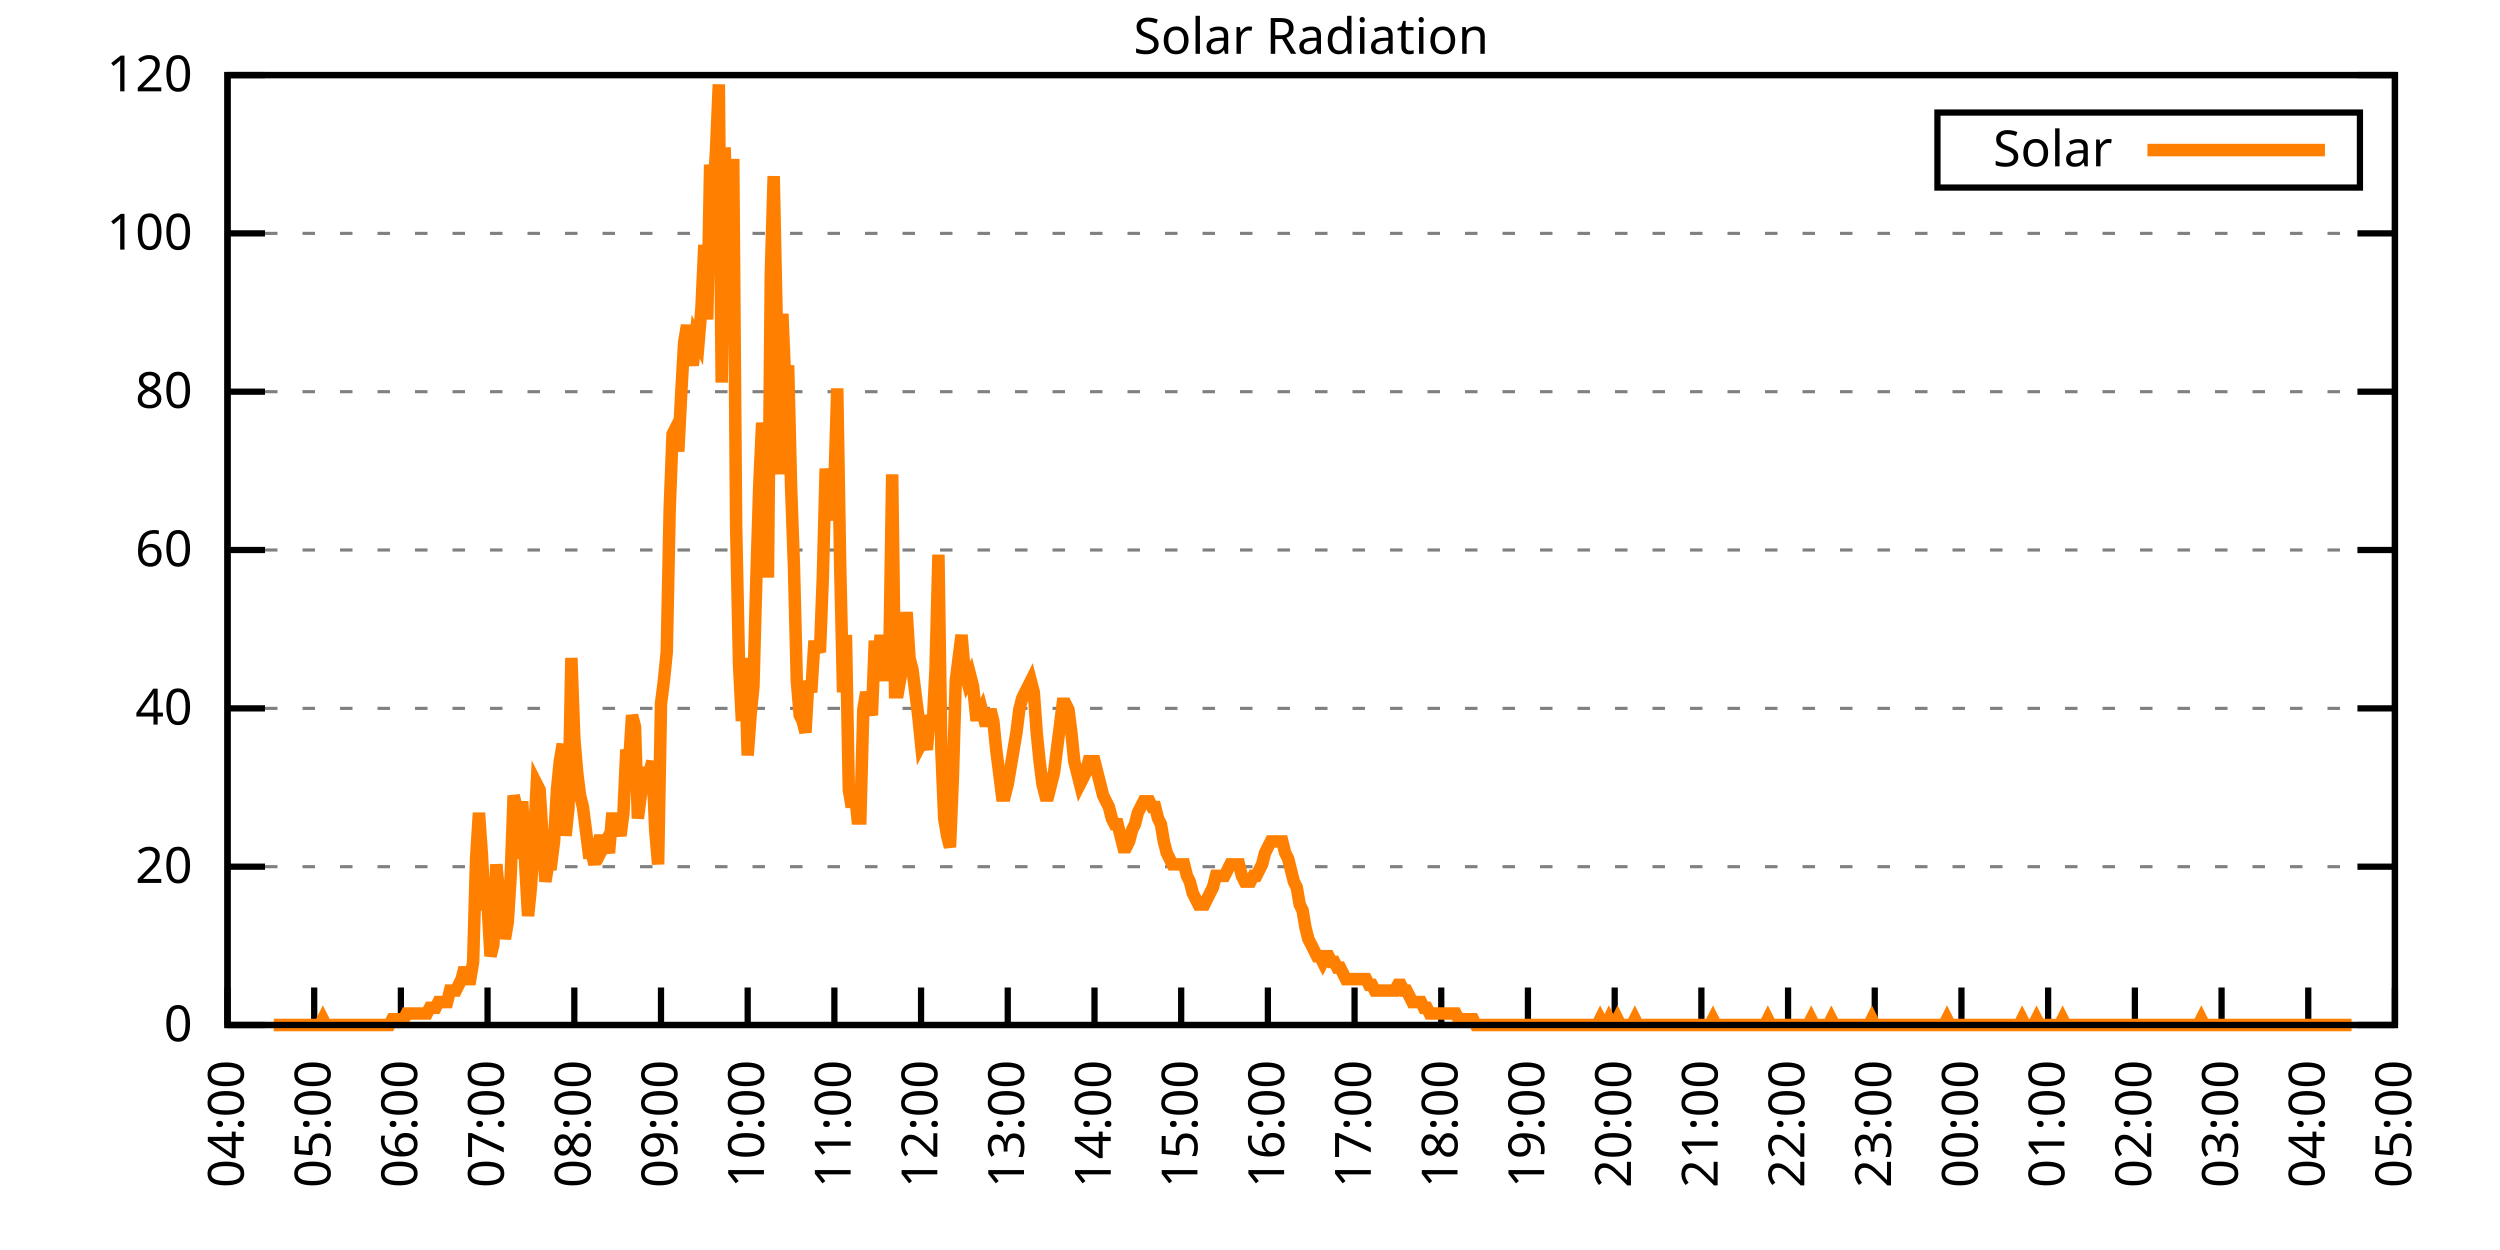
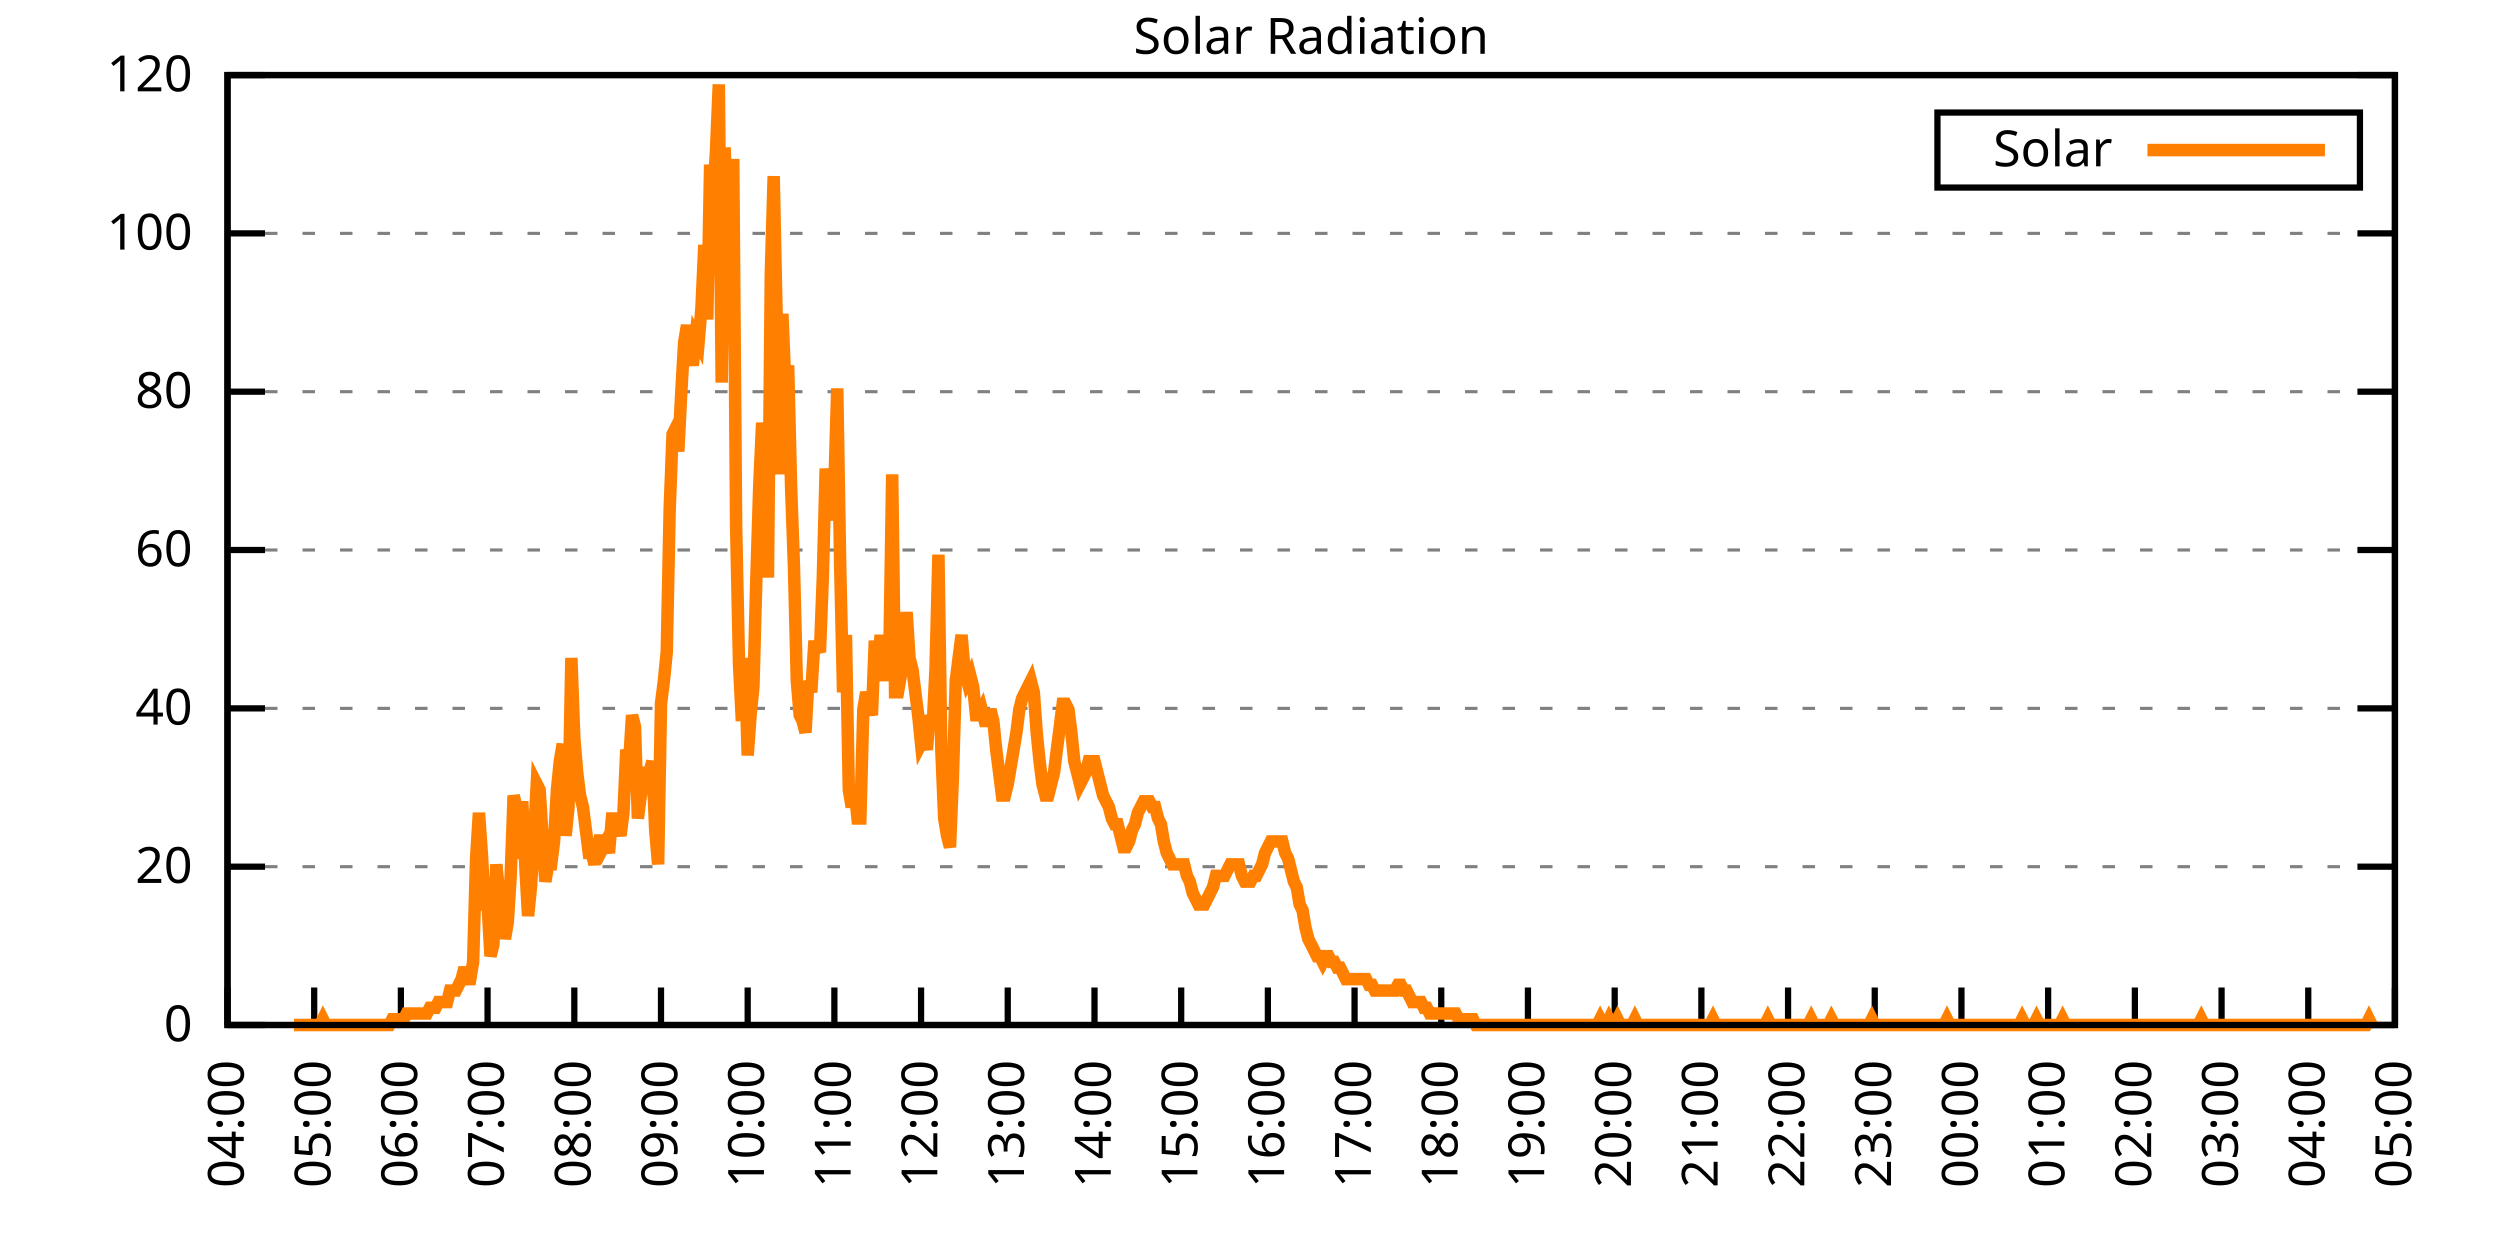
<svg xmlns="http://www.w3.org/2000/svg" xmlns:xlink="http://www.w3.org/1999/xlink" width="400" height="200" viewBox="0 0 400 200">
  <g id="gnuplot_canvas">
    <rect x="0" y="0" width="400" height="200" fill="none" />
    <defs>
      <circle id="gpDot" r="0.5" stroke-width="0.5" stroke="currentColor" />
      <path id="gpPt0" stroke-width="0.333" stroke="currentColor" d="M-1,0 h2 M0,-1 v2" />
      <path id="gpPt1" stroke-width="0.333" stroke="currentColor" d="M-1,-1 L1,1 M1,-1 L-1,1" />
      <path id="gpPt2" stroke-width="0.333" stroke="currentColor" d="M-1,0 L1,0 M0,-1 L0,1 M-1,-1 L1,1 M-1,1 L1,-1" />
      <rect id="gpPt3" stroke-width="0.333" stroke="currentColor" x="-1" y="-1" width="2" height="2" />
      <rect id="gpPt4" stroke-width="0.333" stroke="currentColor" fill="currentColor" x="-1" y="-1" width="2" height="2" />
      <circle id="gpPt5" stroke-width="0.333" stroke="currentColor" cx="0" cy="0" r="1" />
      <use xlink:href="#gpPt5" id="gpPt6" fill="currentColor" stroke="none" />
      <path id="gpPt7" stroke-width="0.333" stroke="currentColor" d="M0,-1.33 L-1.33,0.67 L1.33,0.67 z" />
      <use xlink:href="#gpPt7" id="gpPt8" fill="currentColor" stroke="none" />
      <use xlink:href="#gpPt7" id="gpPt9" stroke="currentColor" transform="rotate(180)" />
      <use xlink:href="#gpPt9" id="gpPt10" fill="currentColor" stroke="none" />
      <use xlink:href="#gpPt3" id="gpPt11" stroke="currentColor" transform="rotate(45)" />
      <use xlink:href="#gpPt11" id="gpPt12" fill="currentColor" stroke="none" />
      <path id="gpPt13" stroke-width="0.333" stroke="currentColor" d="M0,1.330 L1.265,0.411 L0.782,-1.067 L-0.782,-1.076 L-1.265,0.411 z" />
      <use xlink:href="#gpPt13" id="gpPt14" fill="currentColor" stroke="none" />
      <filter id="textbox" filterUnits="objectBoundingBox" x="0" y="0" height="1" width="1">
        <feFlood flood-color="white" flood-opacity="1" result="bgnd" />
        <feComposite in="SourceGraphic" in2="bgnd" operator="atop" />
      </filter>
      <filter id="greybox" filterUnits="objectBoundingBox" x="0" y="0" height="1" width="1">
        <feFlood flood-color="lightgrey" flood-opacity="1" result="grey" />
        <feComposite in="SourceGraphic" in2="grey" operator="atop" />
      </filter>
    </defs>
    <g fill="none" color="white" stroke="currentColor" stroke-width="1.00" stroke-linecap="butt" stroke-linejoin="miter">
</g>
    <g fill="none" color="black" stroke="currentColor" stroke-width="1.00" stroke-linecap="butt" stroke-linejoin="miter">
      <g stroke="none" shape-rendering="crispEdges">
        <polygon fill="rgb(255, 255, 255)" points="36.40,164.00 383.18,164.00 383.18,12.02 36.40,12.02 " />
      </g>
    </g>
    <g fill="none" color="black" stroke="currentColor" stroke-width="1.00" stroke-linecap="butt" stroke-linejoin="miter">
</g>
    <g fill="none" color="black" stroke="black" stroke-width="0.50" stroke-linecap="butt" stroke-linejoin="miter">
</g>
    <g fill="none" color="gray" stroke="currentColor" stroke-width="0.50" stroke-linecap="butt" stroke-linejoin="miter">
      <path stroke="gray" stroke-dasharray="2,4" class="gridline" d="M36.40,164.00 L383.19,164.00  " />
    </g>
    <g fill="none" color="gray" stroke="gray" stroke-width="1.00" stroke-linecap="butt" stroke-linejoin="miter">
</g>
    <g fill="none" color="black" stroke="currentColor" stroke-width="1.00" stroke-linecap="butt" stroke-linejoin="miter">
      <path stroke="black" d="M36.40,164.00 L42.40,164.00 M383.19,164.00 L377.19,164.00  " />
      <g transform="translate(30.80,166.60)" stroke="none" fill="black" font-family="Sans" font-size="8.00" text-anchor="end">
        <text>
          <tspan font-family="Sans"> 0</tspan>
        </text>
      </g>
    </g>
    <g fill="none" color="black" stroke="currentColor" stroke-width="1.00" stroke-linecap="butt" stroke-linejoin="miter">
</g>
    <g fill="none" color="black" stroke="black" stroke-width="0.50" stroke-linecap="butt" stroke-linejoin="miter">
</g>
    <g fill="none" color="gray" stroke="currentColor" stroke-width="0.50" stroke-linecap="butt" stroke-linejoin="miter">
      <path stroke="gray" stroke-dasharray="2,4" class="gridline" d="M36.40,138.67 L383.19,138.67  " />
    </g>
    <g fill="none" color="gray" stroke="gray" stroke-width="1.00" stroke-linecap="butt" stroke-linejoin="miter">
</g>
    <g fill="none" color="black" stroke="currentColor" stroke-width="1.00" stroke-linecap="butt" stroke-linejoin="miter">
      <path stroke="black" d="M36.40,138.67 L42.40,138.67 M383.19,138.67 L377.19,138.67  " />
      <g transform="translate(30.80,141.27)" stroke="none" fill="black" font-family="Sans" font-size="8.00" text-anchor="end">
        <text>
          <tspan font-family="Sans"> 20</tspan>
        </text>
      </g>
    </g>
    <g fill="none" color="black" stroke="currentColor" stroke-width="1.00" stroke-linecap="butt" stroke-linejoin="miter">
</g>
    <g fill="none" color="black" stroke="black" stroke-width="0.50" stroke-linecap="butt" stroke-linejoin="miter">
</g>
    <g fill="none" color="gray" stroke="currentColor" stroke-width="0.50" stroke-linecap="butt" stroke-linejoin="miter">
      <path stroke="gray" stroke-dasharray="2,4" class="gridline" d="M36.40,113.34 L383.19,113.34  " />
    </g>
    <g fill="none" color="gray" stroke="gray" stroke-width="1.00" stroke-linecap="butt" stroke-linejoin="miter">
</g>
    <g fill="none" color="black" stroke="currentColor" stroke-width="1.00" stroke-linecap="butt" stroke-linejoin="miter">
      <path stroke="black" d="M36.40,113.34 L42.40,113.34 M383.19,113.34 L377.19,113.34  " />
      <g transform="translate(30.80,115.94)" stroke="none" fill="black" font-family="Sans" font-size="8.00" text-anchor="end">
        <text>
          <tspan font-family="Sans"> 40</tspan>
        </text>
      </g>
    </g>
    <g fill="none" color="black" stroke="currentColor" stroke-width="1.00" stroke-linecap="butt" stroke-linejoin="miter">
</g>
    <g fill="none" color="black" stroke="black" stroke-width="0.50" stroke-linecap="butt" stroke-linejoin="miter">
</g>
    <g fill="none" color="gray" stroke="currentColor" stroke-width="0.50" stroke-linecap="butt" stroke-linejoin="miter">
      <path stroke="gray" stroke-dasharray="2,4" class="gridline" d="M36.40,88.00 L383.19,88.00  " />
    </g>
    <g fill="none" color="gray" stroke="gray" stroke-width="1.00" stroke-linecap="butt" stroke-linejoin="miter">
</g>
    <g fill="none" color="black" stroke="currentColor" stroke-width="1.00" stroke-linecap="butt" stroke-linejoin="miter">
      <path stroke="black" d="M36.40,88.00 L42.40,88.00 M383.19,88.00 L377.19,88.00  " />
      <g transform="translate(30.80,90.60)" stroke="none" fill="black" font-family="Sans" font-size="8.00" text-anchor="end">
        <text>
          <tspan font-family="Sans"> 60</tspan>
        </text>
      </g>
    </g>
    <g fill="none" color="black" stroke="currentColor" stroke-width="1.00" stroke-linecap="butt" stroke-linejoin="miter">
</g>
    <g fill="none" color="black" stroke="black" stroke-width="0.50" stroke-linecap="butt" stroke-linejoin="miter">
</g>
    <g fill="none" color="gray" stroke="currentColor" stroke-width="0.50" stroke-linecap="butt" stroke-linejoin="miter">
      <path stroke="gray" stroke-dasharray="2,4" class="gridline" d="M36.40,62.67 L383.19,62.67  " />
    </g>
    <g fill="none" color="gray" stroke="gray" stroke-width="1.00" stroke-linecap="butt" stroke-linejoin="miter">
</g>
    <g fill="none" color="black" stroke="currentColor" stroke-width="1.00" stroke-linecap="butt" stroke-linejoin="miter">
      <path stroke="black" d="M36.40,62.67 L42.40,62.67 M383.19,62.67 L377.19,62.67  " />
      <g transform="translate(30.80,65.27)" stroke="none" fill="black" font-family="Sans" font-size="8.00" text-anchor="end">
        <text>
          <tspan font-family="Sans"> 80</tspan>
        </text>
      </g>
    </g>
    <g fill="none" color="black" stroke="currentColor" stroke-width="1.00" stroke-linecap="butt" stroke-linejoin="miter">
</g>
    <g fill="none" color="black" stroke="black" stroke-width="0.50" stroke-linecap="butt" stroke-linejoin="miter">
</g>
    <g fill="none" color="gray" stroke="currentColor" stroke-width="0.50" stroke-linecap="butt" stroke-linejoin="miter">
      <path stroke="gray" stroke-dasharray="2,4" class="gridline" d="M36.40,37.34 L383.19,37.34  " />
    </g>
    <g fill="none" color="gray" stroke="gray" stroke-width="1.00" stroke-linecap="butt" stroke-linejoin="miter">
</g>
    <g fill="none" color="black" stroke="currentColor" stroke-width="1.00" stroke-linecap="butt" stroke-linejoin="miter">
      <path stroke="black" d="M36.40,37.34 L42.40,37.34 M383.19,37.34 L377.19,37.34  " />
      <g transform="translate(30.80,39.94)" stroke="none" fill="black" font-family="Sans" font-size="8.00" text-anchor="end">
        <text>
          <tspan font-family="Sans"> 100</tspan>
        </text>
      </g>
    </g>
    <g fill="none" color="black" stroke="currentColor" stroke-width="1.00" stroke-linecap="butt" stroke-linejoin="miter">
</g>
    <g fill="none" color="black" stroke="black" stroke-width="0.50" stroke-linecap="butt" stroke-linejoin="miter">
</g>
    <g fill="none" color="gray" stroke="currentColor" stroke-width="0.50" stroke-linecap="butt" stroke-linejoin="miter">
      <path stroke="gray" stroke-dasharray="2,4" class="gridline" d="M36.40,12.01 L383.19,12.01  " />
    </g>
    <g fill="none" color="gray" stroke="gray" stroke-width="1.00" stroke-linecap="butt" stroke-linejoin="miter">
</g>
    <g fill="none" color="black" stroke="currentColor" stroke-width="1.00" stroke-linecap="butt" stroke-linejoin="miter">
      <path stroke="black" d="M36.40,12.01 L42.40,12.01 M383.19,12.01 L377.19,12.01  " />
      <g transform="translate(30.80,14.61)" stroke="none" fill="black" font-family="Sans" font-size="8.00" text-anchor="end">
        <text>
          <tspan font-family="Sans"> 120</tspan>
        </text>
      </g>
    </g>
    <g fill="none" color="black" stroke="currentColor" stroke-width="1.00" stroke-linecap="butt" stroke-linejoin="miter">
      <path stroke="black" d="M36.40,164.00 L36.40,158.00  " />
      <g transform="translate(39.00,169.60) rotate(270.00)" stroke="none" fill="black" font-family="Sans" font-size="8.00" text-anchor="end">
        <text>
          <tspan font-family="Sans">04:00</tspan>
        </text>
      </g>
    </g>
    <g fill="none" color="black" stroke="currentColor" stroke-width="1.00" stroke-linecap="butt" stroke-linejoin="miter">
      <path stroke="black" d="M50.27,164.00 L50.27,158.00  " />
      <g transform="translate(52.87,169.60) rotate(270.00)" stroke="none" fill="black" font-family="Sans" font-size="8.00" text-anchor="end">
        <text>
          <tspan font-family="Sans">05:00</tspan>
        </text>
      </g>
    </g>
    <g fill="none" color="black" stroke="currentColor" stroke-width="1.00" stroke-linecap="butt" stroke-linejoin="miter">
      <path stroke="black" d="M64.14,164.00 L64.14,158.00  " />
      <g transform="translate(66.74,169.60) rotate(270.00)" stroke="none" fill="black" font-family="Sans" font-size="8.00" text-anchor="end">
        <text>
          <tspan font-family="Sans">06:00</tspan>
        </text>
      </g>
    </g>
    <g fill="none" color="black" stroke="currentColor" stroke-width="1.00" stroke-linecap="butt" stroke-linejoin="miter">
      <path stroke="black" d="M78.01,164.00 L78.01,158.00  " />
      <g transform="translate(80.61,169.60) rotate(270.00)" stroke="none" fill="black" font-family="Sans" font-size="8.00" text-anchor="end">
        <text>
          <tspan font-family="Sans">07:00</tspan>
        </text>
      </g>
    </g>
    <g fill="none" color="black" stroke="currentColor" stroke-width="1.00" stroke-linecap="butt" stroke-linejoin="miter">
      <path stroke="black" d="M91.89,164.00 L91.89,158.00  " />
      <g transform="translate(94.49,169.60) rotate(270.00)" stroke="none" fill="black" font-family="Sans" font-size="8.00" text-anchor="end">
        <text>
          <tspan font-family="Sans">08:00</tspan>
        </text>
      </g>
    </g>
    <g fill="none" color="black" stroke="currentColor" stroke-width="1.00" stroke-linecap="butt" stroke-linejoin="miter">
      <path stroke="black" d="M105.76,164.00 L105.76,158.00  " />
      <g transform="translate(108.36,169.60) rotate(270.00)" stroke="none" fill="black" font-family="Sans" font-size="8.00" text-anchor="end">
        <text>
          <tspan font-family="Sans">09:00</tspan>
        </text>
      </g>
    </g>
    <g fill="none" color="black" stroke="currentColor" stroke-width="1.00" stroke-linecap="butt" stroke-linejoin="miter">
      <path stroke="black" d="M119.63,164.00 L119.63,158.00  " />
      <g transform="translate(122.23,169.60) rotate(270.00)" stroke="none" fill="black" font-family="Sans" font-size="8.00" text-anchor="end">
        <text>
          <tspan font-family="Sans">10:00</tspan>
        </text>
      </g>
    </g>
    <g fill="none" color="black" stroke="currentColor" stroke-width="1.00" stroke-linecap="butt" stroke-linejoin="miter">
      <path stroke="black" d="M133.50,164.00 L133.50,158.00  " />
      <g transform="translate(136.10,169.60) rotate(270.00)" stroke="none" fill="black" font-family="Sans" font-size="8.00" text-anchor="end">
        <text>
          <tspan font-family="Sans">11:00</tspan>
        </text>
      </g>
    </g>
    <g fill="none" color="black" stroke="currentColor" stroke-width="1.00" stroke-linecap="butt" stroke-linejoin="miter">
      <path stroke="black" d="M147.37,164.00 L147.37,158.00  " />
      <g transform="translate(149.97,169.60) rotate(270.00)" stroke="none" fill="black" font-family="Sans" font-size="8.00" text-anchor="end">
        <text>
          <tspan font-family="Sans">12:00</tspan>
        </text>
      </g>
    </g>
    <g fill="none" color="black" stroke="currentColor" stroke-width="1.00" stroke-linecap="butt" stroke-linejoin="miter">
      <path stroke="black" d="M161.24,164.00 L161.24,158.00  " />
      <g transform="translate(163.84,169.60) rotate(270.00)" stroke="none" fill="black" font-family="Sans" font-size="8.00" text-anchor="end">
        <text>
          <tspan font-family="Sans">13:00</tspan>
        </text>
      </g>
    </g>
    <g fill="none" color="black" stroke="currentColor" stroke-width="1.00" stroke-linecap="butt" stroke-linejoin="miter">
      <path stroke="black" d="M175.12,164.00 L175.12,158.00  " />
      <g transform="translate(177.72,169.60) rotate(270.00)" stroke="none" fill="black" font-family="Sans" font-size="8.00" text-anchor="end">
        <text>
          <tspan font-family="Sans">14:00</tspan>
        </text>
      </g>
    </g>
    <g fill="none" color="black" stroke="currentColor" stroke-width="1.00" stroke-linecap="butt" stroke-linejoin="miter">
      <path stroke="black" d="M188.99,164.00 L188.99,158.00  " />
      <g transform="translate(191.59,169.60) rotate(270.00)" stroke="none" fill="black" font-family="Sans" font-size="8.00" text-anchor="end">
        <text>
          <tspan font-family="Sans">15:00</tspan>
        </text>
      </g>
    </g>
    <g fill="none" color="black" stroke="currentColor" stroke-width="1.00" stroke-linecap="butt" stroke-linejoin="miter">
      <path stroke="black" d="M202.86,164.00 L202.86,158.00  " />
      <g transform="translate(205.46,169.60) rotate(270.00)" stroke="none" fill="black" font-family="Sans" font-size="8.00" text-anchor="end">
        <text>
          <tspan font-family="Sans">16:00</tspan>
        </text>
      </g>
    </g>
    <g fill="none" color="black" stroke="currentColor" stroke-width="1.00" stroke-linecap="butt" stroke-linejoin="miter">
      <path stroke="black" d="M216.73,164.00 L216.73,158.00  " />
      <g transform="translate(219.33,169.60) rotate(270.00)" stroke="none" fill="black" font-family="Sans" font-size="8.00" text-anchor="end">
        <text>
          <tspan font-family="Sans">17:00</tspan>
        </text>
      </g>
    </g>
    <g fill="none" color="black" stroke="currentColor" stroke-width="1.00" stroke-linecap="butt" stroke-linejoin="miter">
      <path stroke="black" d="M230.60,164.00 L230.60,158.00  " />
      <g transform="translate(233.20,169.60) rotate(270.00)" stroke="none" fill="black" font-family="Sans" font-size="8.00" text-anchor="end">
        <text>
          <tspan font-family="Sans">18:00</tspan>
        </text>
      </g>
    </g>
    <g fill="none" color="black" stroke="currentColor" stroke-width="1.00" stroke-linecap="butt" stroke-linejoin="miter">
      <path stroke="black" d="M244.47,164.00 L244.47,158.00  " />
      <g transform="translate(247.07,169.60) rotate(270.00)" stroke="none" fill="black" font-family="Sans" font-size="8.00" text-anchor="end">
        <text>
          <tspan font-family="Sans">19:00</tspan>
        </text>
      </g>
    </g>
    <g fill="none" color="black" stroke="currentColor" stroke-width="1.00" stroke-linecap="butt" stroke-linejoin="miter">
      <path stroke="black" d="M258.35,164.00 L258.35,158.00  " />
      <g transform="translate(260.95,169.60) rotate(270.00)" stroke="none" fill="black" font-family="Sans" font-size="8.00" text-anchor="end">
        <text>
          <tspan font-family="Sans">20:00</tspan>
        </text>
      </g>
    </g>
    <g fill="none" color="black" stroke="currentColor" stroke-width="1.00" stroke-linecap="butt" stroke-linejoin="miter">
      <path stroke="black" d="M272.22,164.00 L272.22,158.00  " />
      <g transform="translate(274.82,169.60) rotate(270.00)" stroke="none" fill="black" font-family="Sans" font-size="8.00" text-anchor="end">
        <text>
          <tspan font-family="Sans">21:00</tspan>
        </text>
      </g>
    </g>
    <g fill="none" color="black" stroke="currentColor" stroke-width="1.00" stroke-linecap="butt" stroke-linejoin="miter">
      <path stroke="black" d="M286.09,164.00 L286.09,158.00  " />
      <g transform="translate(288.69,169.60) rotate(270.00)" stroke="none" fill="black" font-family="Sans" font-size="8.00" text-anchor="end">
        <text>
          <tspan font-family="Sans">22:00</tspan>
        </text>
      </g>
    </g>
    <g fill="none" color="black" stroke="currentColor" stroke-width="1.00" stroke-linecap="butt" stroke-linejoin="miter">
      <path stroke="black" d="M299.96,164.00 L299.96,158.00  " />
      <g transform="translate(302.56,169.60) rotate(270.00)" stroke="none" fill="black" font-family="Sans" font-size="8.00" text-anchor="end">
        <text>
          <tspan font-family="Sans">23:00</tspan>
        </text>
      </g>
    </g>
    <g fill="none" color="black" stroke="currentColor" stroke-width="1.00" stroke-linecap="butt" stroke-linejoin="miter">
      <path stroke="black" d="M313.83,164.00 L313.83,158.00  " />
      <g transform="translate(316.43,169.60) rotate(270.00)" stroke="none" fill="black" font-family="Sans" font-size="8.00" text-anchor="end">
        <text>
          <tspan font-family="Sans">00:00</tspan>
        </text>
      </g>
    </g>
    <g fill="none" color="black" stroke="currentColor" stroke-width="1.00" stroke-linecap="butt" stroke-linejoin="miter">
      <path stroke="black" d="M327.70,164.00 L327.70,158.00  " />
      <g transform="translate(330.30,169.60) rotate(270.00)" stroke="none" fill="black" font-family="Sans" font-size="8.00" text-anchor="end">
        <text>
          <tspan font-family="Sans">01:00</tspan>
        </text>
      </g>
    </g>
    <g fill="none" color="black" stroke="currentColor" stroke-width="1.00" stroke-linecap="butt" stroke-linejoin="miter">
      <path stroke="black" d="M341.58,164.00 L341.58,158.00  " />
      <g transform="translate(344.18,169.60) rotate(270.00)" stroke="none" fill="black" font-family="Sans" font-size="8.00" text-anchor="end">
        <text>
          <tspan font-family="Sans">02:00</tspan>
        </text>
      </g>
    </g>
    <g fill="none" color="black" stroke="currentColor" stroke-width="1.00" stroke-linecap="butt" stroke-linejoin="miter">
      <path stroke="black" d="M355.45,164.00 L355.45,158.00  " />
      <g transform="translate(358.05,169.60) rotate(270.00)" stroke="none" fill="black" font-family="Sans" font-size="8.00" text-anchor="end">
        <text>
          <tspan font-family="Sans">03:00</tspan>
        </text>
      </g>
    </g>
    <g fill="none" color="black" stroke="currentColor" stroke-width="1.00" stroke-linecap="butt" stroke-linejoin="miter">
      <path stroke="black" d="M369.32,164.00 L369.32,158.00  " />
      <g transform="translate(371.92,169.60) rotate(270.00)" stroke="none" fill="black" font-family="Sans" font-size="8.00" text-anchor="end">
        <text>
          <tspan font-family="Sans">04:00</tspan>
        </text>
      </g>
    </g>
    <g fill="none" color="black" stroke="currentColor" stroke-width="1.00" stroke-linecap="butt" stroke-linejoin="miter">
      <path stroke="black" d="M383.19,164.00 L383.19,158.00  " />
      <g transform="translate(385.79,169.60) rotate(270.00)" stroke="none" fill="black" font-family="Sans" font-size="8.00" text-anchor="end">
        <text>
          <tspan font-family="Sans">05:00</tspan>
        </text>
      </g>
    </g>
    <g fill="none" color="black" stroke="currentColor" stroke-width="1.00" stroke-linecap="butt" stroke-linejoin="miter">
</g>
    <g fill="none" color="black" stroke="currentColor" stroke-width="1.00" stroke-linecap="butt" stroke-linejoin="miter">
      <path stroke="black" d="M36.40,12.01 L36.40,164.00 L383.19,164.00 L383.19,12.01 L36.40,12.01 Z  " />
    </g>
    <g fill="none" color="black" stroke="currentColor" stroke-width="1.00" stroke-linecap="butt" stroke-linejoin="miter">
</g>
    <g fill="none" color="black" stroke="currentColor" stroke-width="1.00" stroke-linecap="butt" stroke-linejoin="miter">
      <path stroke="black" d="M309.99,30.01 L309.99,18.01 L377.59,18.01 L377.59,30.01 L309.99,30.01 Z  " />
    </g>
    <g id="Solar_Radiation_plot_1">
      <g fill="none" color="white" stroke="black" stroke-width="2.00" stroke-linecap="butt" stroke-linejoin="miter">
</g>
      <g fill="none" color="black" stroke="currentColor" stroke-width="2.00" stroke-linecap="butt" stroke-linejoin="miter">
        <g transform="translate(337.99,26.61)" stroke="none" fill="black" font-family="Sans" font-size="8.00" text-anchor="end">
          <text>
            <tspan font-family="Sans">Solar</tspan>
          </text>
        </g>
      </g>
      <g fill="none" color="black" stroke="currentColor" stroke-width="2.00" stroke-linecap="butt" stroke-linejoin="miter">
-         <path stroke="rgb(255, 127,   0)" d="M343.59,24.01 L371.99,24.01 M43.80,164.00 L44.26,164.00 L44.72,164.00 L45.19,164.00 L45.65,164.00 L46.11,164.00   L46.57,164.00 L47.03,164.00 L47.50,164.00 L47.96,164.00 L48.42,164.00 L48.88,164.00 L49.35,164.00 L49.81,164.00   L50.27,164.00 L50.73,164.00 L51.20,164.00 L51.66,163.08 L52.12,164.00 L52.58,164.00 L53.05,164.00 L53.51,164.00   L53.97,164.00 L54.43,164.00 L54.90,164.00 L55.36,164.00 L55.82,164.00 L56.28,164.00 L56.75,164.00 L57.21,164.00   L57.67,164.00 L58.13,164.00 L58.59,164.00 L59.06,164.00 L59.52,164.00 L59.98,164.00 L60.44,164.00 L60.91,164.00   L61.37,164.00 L61.83,164.00 L62.29,164.00 L62.76,163.08 L63.22,163.08 L63.68,163.08 L64.14,163.08 L64.61,163.08   L65.07,162.16 L65.53,162.16 L65.99,162.16 L66.46,162.16 L66.92,162.16 L67.38,162.16 L67.84,162.16 L68.30,162.16   L68.77,161.25 L69.23,161.25 L69.69,161.25 L70.15,160.33 L70.62,160.33 L71.08,160.33 L71.54,160.33 L72.00,158.49   L72.47,158.49 L72.93,158.49 L73.39,157.58 L73.85,156.66 L74.32,154.82 L74.78,156.66 L75.24,156.66 L75.70,153.91   L76.17,137.39 L76.63,130.05 L77.09,136.47 L77.55,144.73 L78.01,144.73 L78.48,152.99 L78.94,151.15 L79.40,138.30   L79.86,142.89 L80.33,142.89 L80.79,150.23 L81.25,147.48 L81.71,140.14 L82.18,127.29 L82.64,129.13 L83.10,137.39   L83.56,128.21 L84.03,138.30 L84.49,146.56 L84.95,141.98 L85.41,134.63 L85.88,125.46 L86.34,126.37 L86.80,133.72   L87.26,141.06 L87.72,138.30 L88.19,138.30 L88.65,134.63 L89.11,126.37 L89.57,121.79 L90.04,119.03 L90.50,133.72   L90.96,129.13 L91.42,105.27 L91.89,118.12 L92.35,123.62 L92.81,127.29 L93.27,129.13 L93.74,132.80 L94.20,136.47   L94.66,136.47 L95.12,138.30 L95.59,135.55 L96.05,133.72 L96.51,135.55 L96.97,134.63 L97.44,136.47 L97.90,130.96   L98.36,130.96 L98.82,131.88 L99.28,133.72 L99.75,130.05 L100.21,119.95 L100.67,121.79 L101.13,114.44 L101.60,116.28   L102.06,130.96 L102.52,127.29 L102.98,125.46 L103.45,123.62 L103.91,123.62 L104.37,121.79 L104.83,132.80 L105.30,138.30   L105.76,112.61 L106.22,108.94 L106.68,104.35 L107.15,81.41 L107.61,69.48 L108.07,68.56 L108.53,72.23 L108.99,63.05   L109.46,54.80 L109.92,52.04 L110.38,55.71 L110.84,58.47 L111.31,53.88 L111.77,54.80 L112.23,49.29 L112.69,39.19   L113.16,51.12 L113.62,26.35 L114.08,31.85 L114.54,24.51 L115.01,13.50 L115.47,61.22 L115.93,23.59 L116.39,35.52   L116.86,51.12 L117.32,25.43 L117.78,84.16 L118.24,106.19 L118.70,115.36 L119.17,105.27 L119.63,120.87 L120.09,114.44   L120.55,109.86 L121.02,92.42 L121.48,77.74 L121.94,67.64 L122.40,72.23 L122.87,92.42 L123.33,43.78 L123.79,28.18   L124.25,50.21 L124.72,75.90 L125.18,50.21 L125.64,61.22 L126.10,58.47 L126.57,77.74 L127.03,90.59 L127.49,108.94   L127.95,114.44 L128.41,115.36 L128.88,117.20 L129.34,108.94 L129.80,110.77 L130.26,103.43 L130.73,103.43 L131.19,104.35   L131.65,92.42 L132.11,74.98 L132.58,79.57 L133.04,83.24 L133.50,77.74 L133.96,62.14 L134.43,90.59 L134.89,110.77   L135.35,101.60 L135.81,126.37 L136.28,129.13 L136.74,126.37 L137.20,130.96 L137.66,130.96 L138.13,113.53 L138.59,110.77   L139.05,112.61 L139.51,114.44 L139.97,102.51 L140.44,108.02 L140.90,101.60 L141.36,108.02 L141.82,108.02 L142.29,105.27   L142.75,75.90 L143.21,110.77 L143.67,110.77 L144.14,108.02 L144.60,106.19 L145.06,97.93 L145.52,105.27 L145.99,107.10   L146.45,110.77 L146.91,114.44 L147.37,119.03 L147.84,118.12 L148.30,119.95 L148.76,114.44 L149.22,116.28 L149.68,107.10   L150.15,88.75 L150.61,119.95 L151.07,130.96 L151.53,133.72 L152.00,135.55 L152.46,124.54 L152.92,108.94 L153.38,105.27   L153.85,101.60 L154.31,107.10 L154.77,108.94 L155.23,108.02 L155.70,109.86 L156.16,114.44 L156.62,114.44 L157.08,113.53   L157.55,115.36 L158.01,115.36 L158.47,113.53 L158.93,115.36 L159.39,119.95 L159.86,123.62 L160.32,127.29 L160.78,127.29   L161.24,125.46 L161.71,122.70 L162.17,119.95 L162.63,117.20 L163.09,113.53 L163.56,111.69 L164.02,110.77 L164.48,109.86   L164.94,108.94 L165.41,110.77 L165.87,117.20 L166.33,121.79 L166.79,125.46 L167.26,127.29 L167.72,127.29 L168.18,125.46   L168.64,123.62 L169.10,119.95 L169.57,116.28 L170.03,112.61 L170.49,112.61 L170.95,113.53 L171.42,117.20 L171.88,121.79   L172.34,123.62 L172.80,125.46 L173.27,124.54 L173.73,123.62 L174.19,121.79 L174.65,121.79 L175.12,121.79 L175.58,123.62   L176.04,125.46 L176.50,127.29 L176.97,128.21 L177.43,129.13 L177.89,130.96 L178.35,131.88 L178.82,131.88 L179.28,133.72   L179.74,135.55 L180.20,135.55 L180.66,134.63 L181.13,132.80 L181.59,131.88 L182.05,130.05 L182.51,129.13 L182.98,128.21   L183.44,128.21 L183.90,128.21 L184.36,129.13 L184.83,129.13 L185.29,130.96 L185.75,131.88 L186.21,134.63 L186.68,136.47   L187.14,137.39 L187.60,138.30 L188.06,138.30 L188.53,138.30 L188.99,138.30 L189.45,138.30 L189.91,140.14 L190.37,141.06   L190.84,142.89 L191.30,143.81 L191.76,144.73 L192.22,144.73 L192.69,144.73 L193.15,143.81 L193.61,142.89 L194.07,141.98   L194.54,140.14 L195.00,140.14 L195.46,140.14 L195.92,140.14 L196.39,139.22 L196.85,138.30 L197.31,138.30 L197.77,138.30   L198.24,138.30 L198.70,140.14 L199.16,141.06 L199.62,141.06 L200.08,141.06 L200.55,140.14 L201.01,140.14 L201.47,139.22   L201.93,138.30 L202.40,136.47 L202.86,135.55 L203.32,134.63 L203.78,134.63 L204.25,134.63 L204.71,134.63 L205.17,134.63   L205.63,136.47 L206.10,137.39 L206.56,139.22 L207.02,141.06 L207.48,141.98 L207.95,144.73 L208.41,145.65 L208.87,148.40   L209.33,150.23 L209.80,151.15 L210.26,152.07 L210.72,152.99 L211.18,152.99 L211.64,153.91 L212.11,152.99 L212.57,152.99   L213.03,153.91 L213.49,153.91 L213.96,154.82 L214.42,154.82 L214.88,155.74 L215.34,156.66 L215.81,156.66 L216.27,156.66   L216.73,156.66 L217.19,156.66 L217.66,156.66 L218.12,156.66 L218.58,156.66 L219.04,157.58 L219.51,157.58 L219.97,158.49   L220.43,158.49 L220.89,158.49 L221.35,158.49 L221.82,158.49 L222.28,158.49 L222.74,158.49 L223.20,158.49 L223.67,157.58   L224.13,157.58 L224.59,158.49 L225.05,158.49 L225.52,159.41 L225.98,160.33 L226.44,160.33 L226.90,160.33 L227.37,160.33   L227.83,161.25 L228.29,161.25 L228.75,162.16 L229.22,162.16 L229.68,162.16 L230.14,162.16 L230.60,162.16 L231.06,162.16   L231.53,162.16 L231.99,162.16 L232.45,162.16 L232.91,162.16 L233.38,163.08 L233.84,163.08 L234.30,163.08 L234.76,163.08   L235.23,163.08 L235.69,163.08 L236.15,164.00 L236.61,164.00 L237.08,164.00 L237.54,164.00 L238.00,164.00 L238.46,164.00   L238.93,164.00 L239.39,164.00 L239.85,164.00 L240.31,164.00 L240.77,164.00 L241.24,164.00 L241.70,164.00 L242.16,164.00   L242.62,164.00 L243.09,164.00 L243.55,164.00 L244.01,164.00 L244.47,164.00 L244.94,164.00 L245.40,164.00 L245.86,164.00   L246.32,164.00 L246.79,164.00 L247.25,164.00 L247.71,164.00 L248.17,164.00 L248.64,164.00 L249.10,164.00 L249.56,164.00   L250.02,164.00 L250.49,164.00 L250.95,164.00 L251.41,164.00 L251.87,164.00 L252.33,164.00 L252.80,164.00 L253.26,164.00   L253.72,164.00 L254.18,164.00 L254.65,164.00 L255.11,164.00 L255.57,164.00 L256.03,163.08 L256.50,164.00 L256.96,164.00   L257.42,163.08 L257.88,164.00 L258.35,164.00 L258.81,163.08 L259.27,164.00 L259.73,164.00 L260.20,164.00 L260.66,164.00   L261.12,164.00 L261.58,163.08 L262.04,164.00 L262.51,164.00 L262.97,164.00 L263.43,164.00 L263.89,164.00 L264.36,164.00   L264.82,164.00 L265.28,164.00 L265.74,164.00 L266.21,164.00 L266.67,164.00 L267.13,164.00 L267.59,164.00 L268.06,164.00   L268.52,164.00 L268.98,164.00 L269.44,164.00 L269.91,164.00 L270.37,164.00 L270.83,164.00 L271.29,164.00 L271.75,164.00   L272.22,164.00 L272.68,164.00 L273.14,164.00 L273.60,164.00 L274.07,163.08 L274.53,164.00 L274.99,164.00 L275.45,164.00   L275.92,164.00 L276.38,164.00 L276.84,164.00 L277.30,164.00 L277.77,164.00 L278.23,164.00 L278.69,164.00 L279.15,164.00   L279.62,164.00 L280.08,164.00 L280.54,164.00 L281.00,164.00 L281.46,164.00 L281.93,164.00 L282.39,164.00 L282.85,163.08   L283.31,164.00 L283.78,164.00 L284.24,164.00 L284.70,164.00 L285.16,164.00 L285.63,164.00 L286.09,164.00 L286.55,164.00   L287.01,164.00 L287.48,164.00 L287.94,164.00 L288.40,164.00 L288.86,164.00 L289.33,164.00 L289.79,163.08 L290.25,164.00   L290.71,164.00 L291.18,164.00 L291.64,164.00 L292.10,164.00 L292.56,164.00 L293.02,163.08 L293.49,164.00 L293.95,164.00   L294.41,164.00 L294.87,164.00 L295.34,164.00 L295.80,164.00 L296.26,164.00 L296.72,164.00 L297.19,164.00 L297.65,164.00   L298.11,164.00 L298.57,164.00 L299.04,164.00 L299.50,163.08 L299.96,164.00 L300.42,164.00 L300.89,164.00 L301.35,164.00   L301.81,164.00 L302.27,164.00 L302.73,164.00 L303.20,164.00 L303.66,164.00 L304.12,164.00 L304.58,164.00 L305.05,164.00   L305.51,164.00 L305.97,164.00 L306.43,164.00 L306.90,164.00 L307.36,164.00 L307.82,164.00 L308.28,164.00 L308.75,164.00   L309.21,164.00 L309.67,164.00 L310.13,164.00 L310.60,164.00 L311.06,164.00 L311.52,163.08 L311.98,164.00 L312.44,164.00   L312.91,164.00 L313.37,164.00 L313.83,164.00 L314.29,164.00 L314.76,164.00 L315.22,164.00 L315.68,164.00 L316.14,164.00   L316.61,164.00 L317.07,164.00 L317.53,164.00 L317.99,164.00 L318.46,164.00 L318.92,164.00 L319.38,164.00 L319.84,164.00   L320.31,164.00 L320.77,164.00 L321.23,164.00 L321.69,164.00 L322.15,164.00 L322.62,164.00 L323.08,164.00 L323.54,163.08   L324.00,164.00 L324.47,164.00 L324.93,164.00 L325.39,164.00 L325.85,163.08 L326.32,164.00 L326.78,164.00 L327.24,164.00   L327.70,164.00 L328.17,164.00 L328.63,164.00 L329.09,164.00 L329.55,164.00 L330.02,163.08 L330.48,164.00 L330.94,164.00   L331.40,164.00 L331.87,164.00 L332.33,164.00 L332.79,164.00 L333.25,164.00 L333.71,164.00 L334.18,164.00 L334.64,164.00   L335.10,164.00 L335.56,164.00 L336.03,164.00 L336.49,164.00 L336.95,164.00 L337.41,164.00 L337.88,164.00 L338.34,164.00   L338.80,164.00 L339.26,164.00 L339.73,164.00 L340.19,164.00 L340.65,164.00 L341.11,164.00 L341.58,164.00 L342.04,164.00   L342.50,164.00 L342.96,164.00 L343.42,164.00 L343.89,164.00 L344.35,164.00 L344.81,164.00 L345.27,164.00 L345.74,164.00   L346.20,164.00 L346.66,164.00 L347.12,164.00 L347.59,164.00 L348.05,164.00 L348.51,164.00 L348.97,164.00 L349.44,164.00   L349.90,164.00 L350.36,164.00 L350.82,164.00 L351.29,164.00 L351.75,164.00 L352.21,163.08 L352.67,164.00 L353.13,164.00   L353.60,164.00 L354.06,164.00 L354.52,164.00 L354.98,164.00 L355.45,164.00 L355.91,164.00 L356.37,164.00 L356.83,164.00   L357.30,164.00 L357.76,164.00 L358.22,164.00 L358.68,164.00 L359.15,164.00 L359.61,164.00 L360.07,164.00 L360.53,164.00   L361.00,164.00 L361.46,164.00 L361.92,164.00 L362.38,164.00 L362.84,164.00 L363.31,164.00 L363.77,164.00 L364.23,164.00   L364.69,164.00 L365.16,164.00 L365.62,164.00 L366.08,164.00 L366.54,164.00 L367.01,164.00 L367.47,164.00 L367.93,164.00   L368.39,164.00 L368.86,164.00 L369.32,164.00 L369.78,164.00 L370.24,164.00 L370.71,164.00 L371.17,164.00 L371.63,164.00   L372.09,164.00 L372.56,164.00 L373.02,164.00 L373.48,164.00 L373.94,164.00 L374.40,164.00 L374.87,164.00 L375.33,164.00   L375.79,164.00 L376.25,164.00  " />
+         <path stroke="rgb(255, 127,   0)" d="M343.59,24.01 L371.99,24.01 M47.03,164.00 L47.50,164.00 L47.96,164.00 L48.42,164.00 L48.88,164.00 L49.35,164.00   L49.81,164.00 L50.27,164.00 L50.73,164.00 L51.20,164.00 L51.66,163.08 L52.12,164.00 L52.58,164.00 L53.05,164.00   L53.51,164.00 L53.97,164.00 L54.43,164.00 L54.90,164.00 L55.36,164.00 L55.82,164.00 L56.28,164.00 L56.75,164.00   L57.21,164.00 L57.67,164.00 L58.13,164.00 L58.59,164.00 L59.06,164.00 L59.52,164.00 L59.98,164.00 L60.44,164.00   L60.91,164.00 L61.37,164.00 L61.83,164.00 L62.29,164.00 L62.76,163.08 L63.22,163.08 L63.68,163.08 L64.14,163.08   L64.61,163.08 L65.07,162.16 L65.53,162.16 L65.99,162.16 L66.46,162.16 L66.92,162.16 L67.38,162.16 L67.84,162.16   L68.30,162.16 L68.77,161.25 L69.23,161.25 L69.69,161.25 L70.15,160.33 L70.62,160.33 L71.08,160.33 L71.54,160.33   L72.00,158.49 L72.47,158.49 L72.93,158.49 L73.39,157.58 L73.85,156.66 L74.32,154.82 L74.78,156.66 L75.24,156.66   L75.70,153.91 L76.17,137.39 L76.63,130.05 L77.09,136.47 L77.55,144.73 L78.01,144.73 L78.48,152.99 L78.94,151.15   L79.40,138.30 L79.86,142.89 L80.33,142.89 L80.79,150.23 L81.25,147.48 L81.71,140.14 L82.18,127.29 L82.64,129.13   L83.10,137.39 L83.56,128.21 L84.03,138.30 L84.49,146.56 L84.95,141.98 L85.41,134.63 L85.88,125.46 L86.34,126.37   L86.80,133.72 L87.26,141.06 L87.72,138.30 L88.19,138.30 L88.65,134.63 L89.11,126.37 L89.57,121.79 L90.04,119.03   L90.50,133.72 L90.96,129.13 L91.42,105.27 L91.89,118.12 L92.35,123.62 L92.81,127.29 L93.27,129.13 L93.74,132.80   L94.20,136.47 L94.66,136.47 L95.12,138.30 L95.59,135.55 L96.05,133.72 L96.51,135.55 L96.97,134.63 L97.44,136.47   L97.90,130.96 L98.36,130.96 L98.82,131.88 L99.28,133.72 L99.75,130.05 L100.21,119.95 L100.67,121.79 L101.13,114.44   L101.60,116.28 L102.06,130.96 L102.52,127.29 L102.98,125.46 L103.45,123.62 L103.91,123.62 L104.37,121.79 L104.83,132.80   L105.30,138.30 L105.76,112.61 L106.22,108.94 L106.68,104.35 L107.15,81.41 L107.61,69.48 L108.07,68.56 L108.53,72.23   L108.99,63.05 L109.46,54.80 L109.92,52.04 L110.38,55.71 L110.84,58.47 L111.31,53.88 L111.77,54.80 L112.23,49.29   L112.69,39.19 L113.16,51.12 L113.62,26.35 L114.08,31.85 L114.54,24.51 L115.01,13.50 L115.47,61.22 L115.93,23.59   L116.39,35.52 L116.86,51.12 L117.32,25.43 L117.78,84.16 L118.24,106.19 L118.70,115.36 L119.17,105.27 L119.63,120.87   L120.09,114.44 L120.55,109.86 L121.02,92.42 L121.48,77.74 L121.94,67.64 L122.40,72.23 L122.87,92.42 L123.33,43.78   L123.79,28.18 L124.25,50.21 L124.72,75.90 L125.18,50.21 L125.64,61.22 L126.10,58.47 L126.57,77.74 L127.03,90.59   L127.49,108.94 L127.95,114.44 L128.41,115.36 L128.88,117.20 L129.34,108.94 L129.80,110.77 L130.26,103.43 L130.73,103.43   L131.19,104.35 L131.65,92.42 L132.11,74.98 L132.58,79.57 L133.04,83.24 L133.50,77.74 L133.96,62.14 L134.43,90.59   L134.89,110.77 L135.35,101.60 L135.81,126.37 L136.28,129.13 L136.74,126.37 L137.20,130.96 L137.66,130.96 L138.13,113.53   L138.59,110.77 L139.05,112.61 L139.51,114.44 L139.97,102.51 L140.44,108.02 L140.90,101.60 L141.36,108.02 L141.82,108.02   L142.29,105.27 L142.75,75.90 L143.21,110.77 L143.67,110.77 L144.14,108.02 L144.60,106.19 L145.06,97.93 L145.52,105.27   L145.99,107.10 L146.45,110.77 L146.91,114.44 L147.37,119.03 L147.84,118.12 L148.30,119.95 L148.76,114.44 L149.22,116.28   L149.68,107.10 L150.15,88.75 L150.61,119.95 L151.07,130.96 L151.53,133.72 L152.00,135.55 L152.46,124.54 L152.92,108.94   L153.38,105.27 L153.85,101.60 L154.31,107.10 L154.77,108.94 L155.23,108.02 L155.70,109.86 L156.16,114.44 L156.62,114.44   L157.08,113.53 L157.55,115.36 L158.01,115.36 L158.47,113.53 L158.93,115.36 L159.39,119.95 L159.86,123.62 L160.32,127.29   L160.78,127.29 L161.24,125.46 L161.71,122.70 L162.17,119.95 L162.63,117.20 L163.09,113.53 L163.56,111.69 L164.02,110.77   L164.48,109.86 L164.94,108.94 L165.41,110.77 L165.87,117.20 L166.33,121.79 L166.79,125.46 L167.26,127.29 L167.72,127.29   L168.18,125.46 L168.64,123.62 L169.10,119.95 L169.57,116.28 L170.03,112.61 L170.49,112.61 L170.95,113.53 L171.42,117.20   L171.88,121.79 L172.34,123.62 L172.80,125.46 L173.27,124.54 L173.73,123.62 L174.19,121.79 L174.65,121.79 L175.12,121.79   L175.58,123.62 L176.04,125.46 L176.50,127.29 L176.97,128.21 L177.43,129.13 L177.89,130.96 L178.35,131.88 L178.82,131.88   L179.28,133.72 L179.74,135.55 L180.20,135.55 L180.66,134.63 L181.13,132.80 L181.59,131.88 L182.05,130.05 L182.51,129.13   L182.98,128.21 L183.44,128.21 L183.90,128.21 L184.36,129.13 L184.83,129.13 L185.29,130.96 L185.75,131.88 L186.21,134.63   L186.68,136.47 L187.14,137.39 L187.60,138.30 L188.06,138.30 L188.53,138.30 L188.99,138.30 L189.45,138.30 L189.91,140.14   L190.37,141.06 L190.84,142.89 L191.30,143.81 L191.76,144.73 L192.22,144.73 L192.69,144.73 L193.15,143.81 L193.61,142.89   L194.07,141.98 L194.54,140.14 L195.00,140.14 L195.46,140.14 L195.92,140.14 L196.39,139.22 L196.85,138.30 L197.31,138.30   L197.77,138.30 L198.24,138.30 L198.70,140.14 L199.16,141.06 L199.62,141.06 L200.08,141.06 L200.55,140.14 L201.01,140.14   L201.47,139.22 L201.93,138.30 L202.40,136.47 L202.86,135.55 L203.32,134.63 L203.78,134.63 L204.25,134.63 L204.71,134.63   L205.17,134.63 L205.63,136.47 L206.10,137.39 L206.56,139.22 L207.02,141.06 L207.48,141.98 L207.95,144.73 L208.41,145.65   L208.87,148.40 L209.33,150.23 L209.80,151.15 L210.26,152.07 L210.72,152.99 L211.18,152.99 L211.64,153.91 L212.11,152.99   L212.57,152.99 L213.03,153.91 L213.49,153.91 L213.96,154.82 L214.42,154.82 L214.88,155.74 L215.34,156.66 L215.81,156.66   L216.27,156.66 L216.73,156.66 L217.19,156.66 L217.66,156.66 L218.12,156.66 L218.58,156.66 L219.04,157.58 L219.51,157.58   L219.97,158.49 L220.43,158.49 L220.89,158.49 L221.35,158.49 L221.82,158.49 L222.28,158.49 L222.74,158.49 L223.20,158.49   L223.67,157.58 L224.13,157.58 L224.59,158.49 L225.05,158.49 L225.52,159.41 L225.98,160.33 L226.44,160.33 L226.90,160.33   L227.37,160.33 L227.83,161.25 L228.29,161.25 L228.75,162.16 L229.22,162.16 L229.68,162.16 L230.14,162.16 L230.60,162.16   L231.06,162.16 L231.53,162.16 L231.99,162.16 L232.45,162.16 L232.91,162.16 L233.38,163.08 L233.84,163.08 L234.30,163.08   L234.76,163.08 L235.23,163.08 L235.69,163.08 L236.15,164.00 L236.61,164.00 L237.08,164.00 L237.54,164.00 L238.00,164.00   L238.46,164.00 L238.93,164.00 L239.39,164.00 L239.85,164.00 L240.31,164.00 L240.77,164.00 L241.24,164.00 L241.70,164.00   L242.16,164.00 L242.62,164.00 L243.09,164.00 L243.55,164.00 L244.01,164.00 L244.47,164.00 L244.94,164.00 L245.40,164.00   L245.86,164.00 L246.32,164.00 L246.79,164.00 L247.25,164.00 L247.71,164.00 L248.17,164.00 L248.64,164.00 L249.10,164.00   L249.56,164.00 L250.02,164.00 L250.49,164.00 L250.95,164.00 L251.41,164.00 L251.87,164.00 L252.33,164.00 L252.80,164.00   L253.26,164.00 L253.72,164.00 L254.18,164.00 L254.65,164.00 L255.11,164.00 L255.57,164.00 L256.03,163.08 L256.50,164.00   L256.96,164.00 L257.42,163.08 L257.88,164.00 L258.35,164.00 L258.81,163.08 L259.27,164.00 L259.73,164.00 L260.20,164.00   L260.66,164.00 L261.12,164.00 L261.58,163.08 L262.04,164.00 L262.51,164.00 L262.97,164.00 L263.43,164.00 L263.89,164.00   L264.36,164.00 L264.82,164.00 L265.28,164.00 L265.74,164.00 L266.21,164.00 L266.67,164.00 L267.13,164.00 L267.59,164.00   L268.06,164.00 L268.52,164.00 L268.98,164.00 L269.44,164.00 L269.91,164.00 L270.37,164.00 L270.83,164.00 L271.29,164.00   L271.75,164.00 L272.22,164.00 L272.68,164.00 L273.14,164.00 L273.60,164.00 L274.07,163.08 L274.53,164.00 L274.99,164.00   L275.45,164.00 L275.92,164.00 L276.38,164.00 L276.84,164.00 L277.30,164.00 L277.77,164.00 L278.23,164.00 L278.69,164.00   L279.15,164.00 L279.62,164.00 L280.08,164.00 L280.54,164.00 L281.00,164.00 L281.46,164.00 L281.93,164.00 L282.39,164.00   L282.85,163.08 L283.31,164.00 L283.78,164.00 L284.24,164.00 L284.70,164.00 L285.16,164.00 L285.63,164.00 L286.09,164.00   L286.55,164.00 L287.01,164.00 L287.48,164.00 L287.94,164.00 L288.40,164.00 L288.86,164.00 L289.33,164.00 L289.79,163.08   L290.25,164.00 L290.71,164.00 L291.18,164.00 L291.64,164.00 L292.10,164.00 L292.56,164.00 L293.02,163.08 L293.49,164.00   L293.95,164.00 L294.41,164.00 L294.87,164.00 L295.34,164.00 L295.80,164.00 L296.26,164.00 L296.72,164.00 L297.19,164.00   L297.65,164.00 L298.11,164.00 L298.57,164.00 L299.04,164.00 L299.50,163.08 L299.96,164.00 L300.42,164.00 L300.89,164.00   L301.35,164.00 L301.81,164.00 L302.27,164.00 L302.73,164.00 L303.20,164.00 L303.66,164.00 L304.12,164.00 L304.58,164.00   L305.05,164.00 L305.51,164.00 L305.97,164.00 L306.43,164.00 L306.90,164.00 L307.36,164.00 L307.82,164.00 L308.28,164.00   L308.75,164.00 L309.21,164.00 L309.67,164.00 L310.13,164.00 L310.60,164.00 L311.06,164.00 L311.52,163.08 L311.98,164.00   L312.44,164.00 L312.91,164.00 L313.37,164.00 L313.83,164.00 L314.29,164.00 L314.76,164.00 L315.22,164.00 L315.68,164.00   L316.14,164.00 L316.61,164.00 L317.07,164.00 L317.53,164.00 L317.99,164.00 L318.46,164.00 L318.92,164.00 L319.38,164.00   L319.84,164.00 L320.31,164.00 L320.77,164.00 L321.23,164.00 L321.69,164.00 L322.15,164.00 L322.62,164.00 L323.08,164.00   L323.54,163.08 L324.00,164.00 L324.47,164.00 L324.93,164.00 L325.39,164.00 L325.85,163.08 L326.32,164.00 L326.78,164.00   L327.24,164.00 L327.70,164.00 L328.17,164.00 L328.63,164.00 L329.09,164.00 L329.55,164.00 L330.02,163.08 L330.48,164.00   L330.94,164.00 L331.40,164.00 L331.87,164.00 L332.33,164.00 L332.79,164.00 L333.25,164.00 L333.71,164.00 L334.18,164.00   L334.64,164.00 L335.10,164.00 L335.56,164.00 L336.03,164.00 L336.49,164.00 L336.95,164.00 L337.41,164.00 L337.88,164.00   L338.34,164.00 L338.80,164.00 L339.26,164.00 L339.73,164.00 L340.19,164.00 L340.65,164.00 L341.11,164.00 L341.58,164.00   L342.04,164.00 L342.50,164.00 L342.96,164.00 L343.42,164.00 L343.89,164.00 L344.35,164.00 L344.81,164.00 L345.27,164.00   L345.74,164.00 L346.20,164.00 L346.66,164.00 L347.12,164.00 L347.59,164.00 L348.05,164.00 L348.51,164.00 L348.97,164.00   L349.44,164.00 L349.90,164.00 L350.36,164.00 L350.82,164.00 L351.29,164.00 L351.75,164.00 L352.21,163.08 L352.67,164.00   L353.13,164.00 L353.60,164.00 L354.06,164.00 L354.52,164.00 L354.98,164.00 L355.45,164.00 L355.91,164.00 L356.37,164.00   L356.83,164.00 L357.30,164.00 L357.76,164.00 L358.22,164.00 L358.68,164.00 L359.15,164.00 L359.61,164.00 L360.07,164.00   L360.53,164.00 L361.00,164.00 L361.46,164.00 L361.92,164.00 L362.38,164.00 L362.84,164.00 L363.31,164.00 L363.77,164.00   L364.23,164.00 L364.69,164.00 L365.16,164.00 L365.62,164.00 L366.08,164.00 L366.54,164.00 L367.01,164.00 L367.47,164.00   L367.93,164.00 L368.39,164.00 L368.86,164.00 L369.32,164.00 L369.78,164.00 L370.24,164.00 L370.71,164.00 L371.17,164.00   L371.63,164.00 L372.09,164.00 L372.56,164.00 L373.02,164.00 L373.48,164.00 L373.94,164.00 L374.40,164.00 L374.87,164.00   L375.33,164.00 L375.79,164.00 L376.25,164.00 L376.72,164.00 L377.18,164.00 L377.64,164.00 L378.10,164.00 L378.57,164.00   L379.03,163.08 L379.49,164.00  " />
      </g>
    </g>
    <g fill="none" color="black" stroke="currentColor" stroke-width="2.00" stroke-linecap="butt" stroke-linejoin="miter">
</g>
    <g fill="none" color="black" stroke="black" stroke-width="1.00" stroke-linecap="butt" stroke-linejoin="miter">
</g>
    <g fill="none" color="black" stroke="currentColor" stroke-width="1.00" stroke-linecap="butt" stroke-linejoin="miter">
      <path stroke="black" d="M36.40,12.01 L36.40,164.00 L383.19,164.00 L383.19,12.01 L36.40,12.01 Z  " />
      <g transform="translate(6.80,88.01) rotate(270.00)" stroke="none" fill="black" font-family="Sans" font-size="8.00" text-anchor="middle">
        <text />
      </g>
    </g>
    <g fill="none" color="black" stroke="currentColor" stroke-width="1.00" stroke-linecap="butt" stroke-linejoin="miter">
</g>
    <g fill="none" color="black" stroke="currentColor" stroke-width="1.00" stroke-linecap="butt" stroke-linejoin="miter">
      <g transform="translate(209.79,8.61)" stroke="none" fill="black" font-family="Sans" font-size="8.00" text-anchor="middle">
        <text>
          <tspan font-family="Sans">Solar Radiation</tspan>
        </text>
      </g>
    </g>
    <g fill="none" color="black" stroke="currentColor" stroke-width="1.00" stroke-linecap="butt" stroke-linejoin="miter">
</g>
  </g>
</svg>
